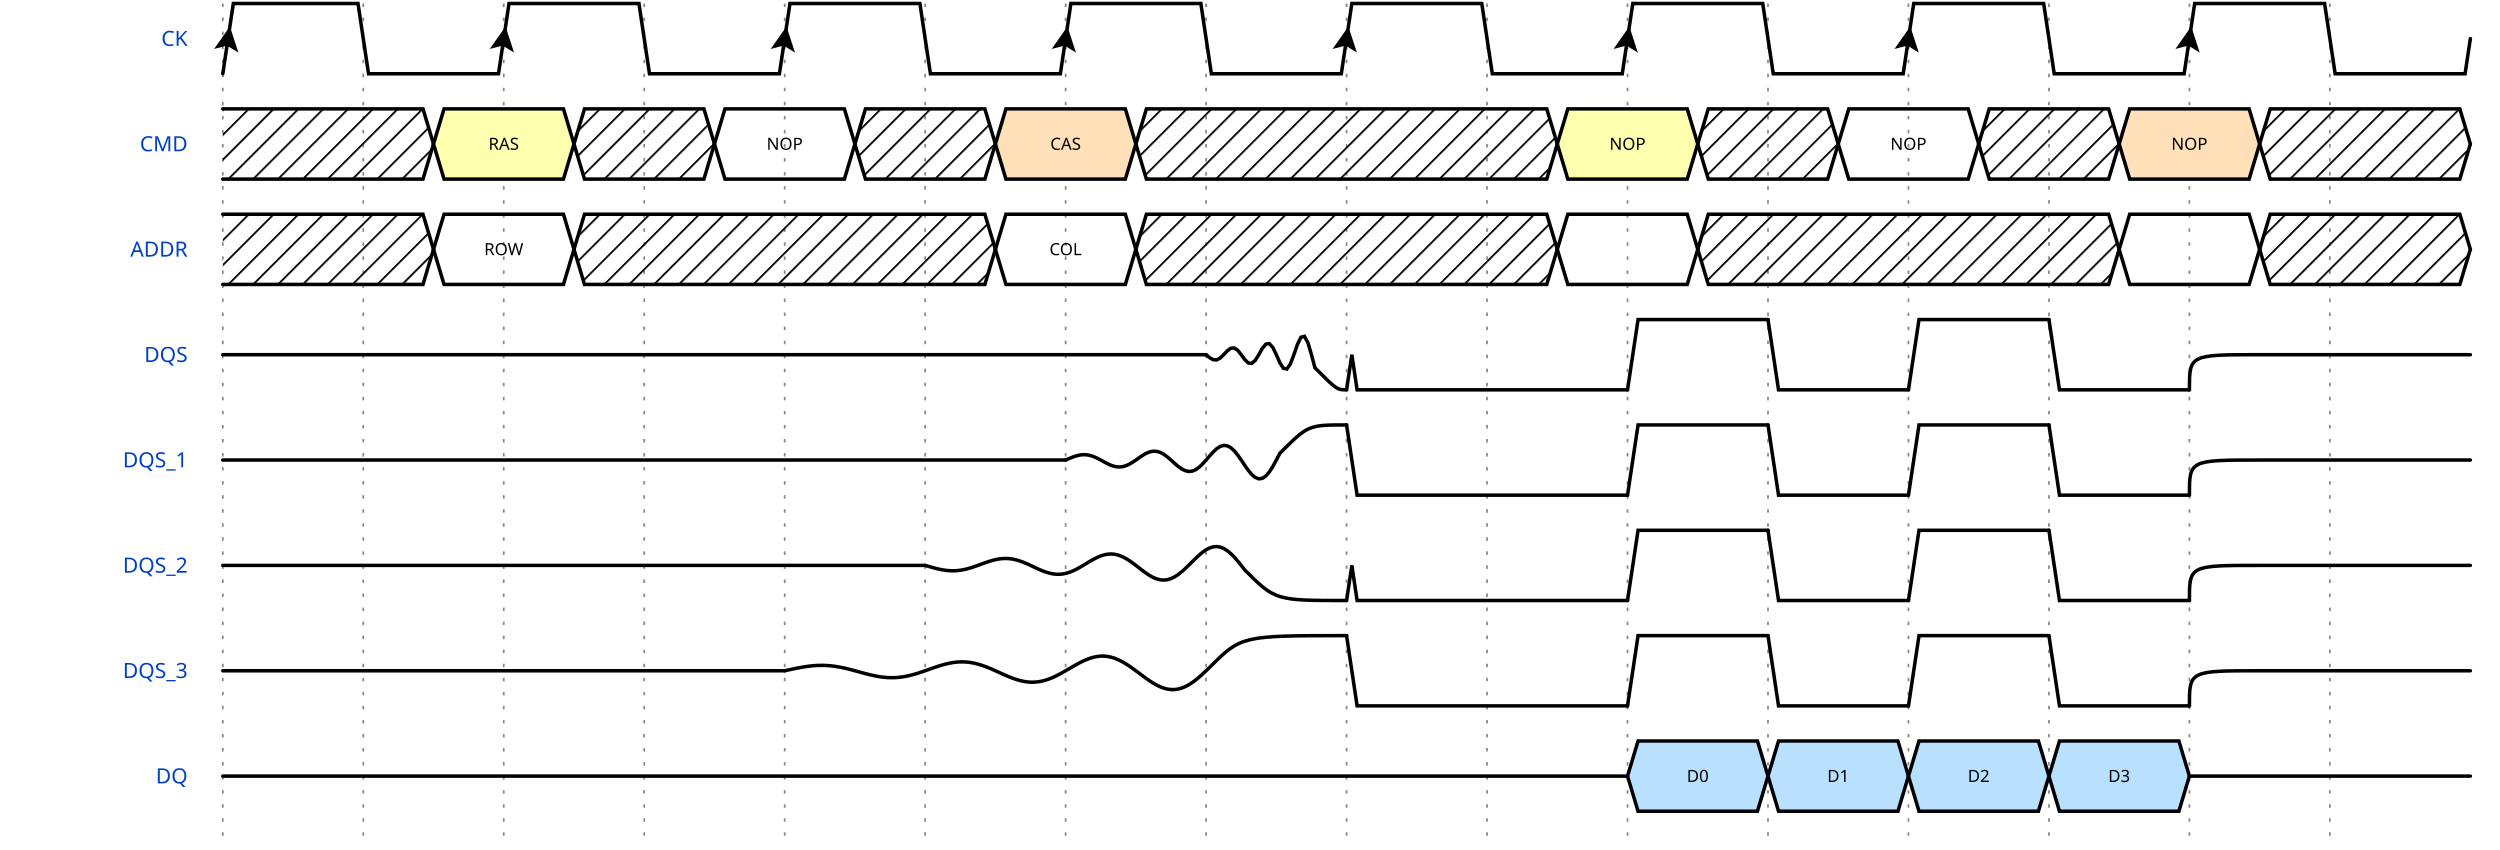
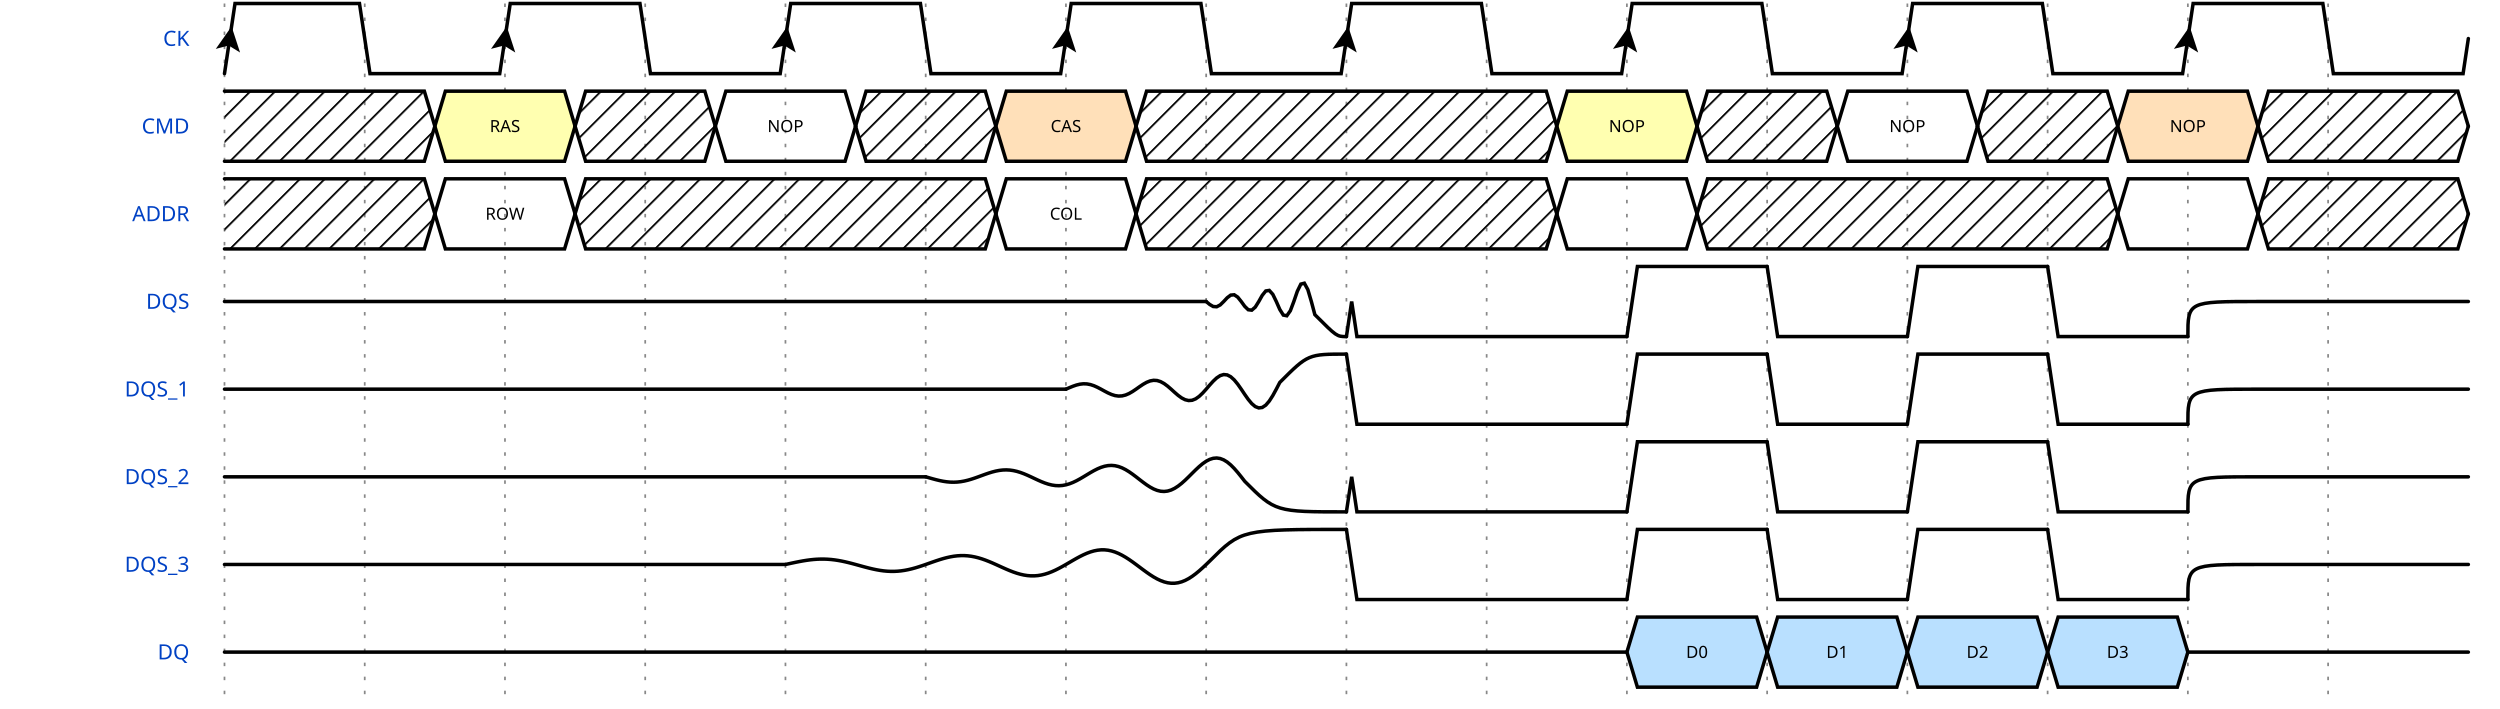
- <svg xmlns="http://www.w3.org/2000/svg" width="706" height="240" viewBox="-1 -1 707 242">
+ <svg xmlns="http://www.w3.org/2000/svg" width="706" height="200" viewBox="-1 -1 707 202">
  <style>
.title {fill: rgba(0, 65, 196, 255);font-weight: 500;font-size: 0.500em;font-family: Fira Mono;text-align: right;text-anchor: end;dominant-baseline: middle;alignment-baseline: central;}
.text {fill: rgba(0, 0, 0, 255);font-size: 0.900em;font-style: normal;font-variant: normal;font-weight: 500;font-stretch: normal;text-align: center;font-family: Fira Mono;}
.attr {fill: rgba(0, 0, 0, 255);font-size: 9.000px;font-style: normal;font-variant: normal;font-weight: 200;font-stretch: normal;text-align: center;font-family: Fira Mono;text-anchor: middle;dominant-baseline: middle;alignment-baseline: central;}
.path {fill: none;stroke: rgba(0, 0, 0, 255);stroke-width: 1;stroke-linecap: round;stroke-linejoin: miter;stroke-miterlimit: 4;stroke-dasharray: none;}
.stripe {fill: none;stroke: rgba(0, 0, 0, 255);stroke-width: 0.5;stroke-linecap: round;stroke-linejoin: miter;stroke-miterlimit: 4;stroke-dasharray: none;}
.data {fill: rgba(0, 0, 0, 255);font-size: 0.400em;font-style: normal;font-variant: normal;font-weight: 500;font-stretch: normal;text-align: center;font-family: Fira Mono;text-anchor: middle;dominant-baseline: middle;alignment-baseline: central;}
.arrow {fill: rgba(0, 0, 0, 255);stroke: none;}
.hide {fill: rgba(255, 255, 255, 255);stroke: rgba(255, 255, 255, 255);stroke-width: 2;}
.hatch {fill: url(#diagonalHatch);}
.s2-polygon {fill: rgba(0, 0, 0, 0);stroke: none;}
.s3-polygon {fill: rgba(255, 255, 176, 255);stroke: none;}
.s4-polygon {fill: rgba(255, 224, 185, 255);stroke: none;}
.s5-polygon {fill: rgba(185, 224, 255, 255);stroke: none;}
.tick {stroke: rgba(136, 136, 136, 128);stroke-width: 0.5;stroke-dasharray: 1, 3;}
.big_gap {stroke: rgba(136, 136, 136, 255);stroke-width: 0.5;stroke-dasharray: none;}
.edge {fill: none;stroke: rgba(0, 0, 255, 255);stroke-width: 1;}
.edge-arrow {fill: rgba(0, 0, 255, 255);stroke: none;overflow: visible;}
.edge-text {font-family: Fira Mono;font-size: 0.625em;fill: rgba(0, 0, 0, 255);filter: #solid;transform: translate(0, 2.5px);text-anchor: middle;}
.edge-background {fill: rgba(255, 255, 255, 255);stroke: rgba(255, 255, 255, 255);stroke-width: 2;}
.border {stroke-width: 1.25;stroke: rgba(0, 0, 0, 255);}
.h1 {fill: rgba(0, 0, 0, 255);font-size: 12.046px;font-weight: bold;font-family: Fira Mono;text-align: left;dominant-baseline: middle;}
.h2 {fill: rgba(0, 0, 0, 255);font-size: 9.638px;font-weight: bold;font-family: Fira Mono;text-align: left;dominant-baseline: middle;}
.h3 {fill: rgba(0, 0, 0, 255);font-size: 7.711px;font-weight: bold;font-family: Fira Mono;text-align: left;dominant-baseline: middle;}
.h4 {fill: rgba(0, 0, 0, 255);font-size: 6.171px;font-weight: bold;font-family: Fira Mono;text-align: left;dominant-baseline: middle;}
.h5 {fill: rgba(0, 0, 0, 255);font-size: 4.934px;font-weight: bold;font-family: Fira Mono;text-align: left;dominant-baseline: middle;}
.h6 {fill: rgba(0, 0, 0, 255);font-size: 3.947px;font-weight: bold;font-family: Fira Mono;text-align: left;dominant-baseline: middle;}
.reg-data {fill: rgba(0, 0, 0, 255);font-size: 0.800em;font-style: normal;font-variant: normal;font-weight: 500;font-stretch: normal;text-align: center;font-family: Fira Mono;text-anchor: middle;dominant-baseline: middle;alignment-baseline: central;}
.reg-pos {fill: rgba(0, 0, 0, 255);font-size: 0.600em;font-style: normal;font-variant: normal;font-weight: 500;font-stretch: normal;text-align: center;font-family: Fira Mono;text-anchor: middle;dominant-baseline: middle;alignment-baseline: central;}</style>
  <defs>
    <pattern id="diagonalHatch" width="5" height="5" patternTransform="rotate(45 0 0)" patternUnits="userSpaceOnUse">
      <line x1="0" y1="0" x2="0" y2="5" style="stroke:black; stroke-width:1" />
    </pattern>
    <marker id="arrow" viewBox="0 0 10 10" refX="10" refY="5" markerWidth="7" markerHeight="7" markerUnits="userSpaceOnUse" orient="auto-start-reverse" style="fill:#00F;">
      <path d="M 0 0 L 10 5 L 0 10 z" />
    </marker>
    <filter x="0" y="0" width="1" height="1" id="solid">
      <feFlood flood-color="white" />
      <feComposite in="SourceGraphic" />
    </filter>
  </defs>
  <g id="a">
    <g id="ticks_15" transform="translate(60, 0)">
-       <path d="M0,0 L0,240" class="tick" style="fill: none;" />
-       <path d="M40,0 L40,240" class="tick" style="fill: none;" />
-       <path d="M80,0 L80,240" class="tick" style="fill: none;" />
-       <path d="M120,0 L120,240" class="tick" style="fill: none;" />
-       <path d="M160,0 L160,240" class="tick" style="fill: none;" />
-       <path d="M200,0 L200,240" class="tick" style="fill: none;" />
-       <path d="M240,0 L240,240" class="tick" style="fill: none;" />
-       <path d="M280,0 L280,240" class="tick" style="fill: none;" />
-       <path d="M320,0 L320,240" class="tick" style="fill: none;" />
-       <path d="M360,0 L360,240" class="tick" style="fill: none;" />
-       <path d="M400,0 L400,240" class="tick" style="fill: none;" />
-       <path d="M440,0 L440,240" class="tick" style="fill: none;" />
-       <path d="M480,0 L480,240" class="tick" style="fill: none;" />
-       <path d="M520,0 L520,240" class="tick" style="fill: none;" />
-       <path d="M560,0 L560,240" class="tick" style="fill: none;" />
-       <path d="M600,0 L600,240" class="tick" style="fill: none;" />
+       <path d="M0,0 L0,200" class="tick" style="fill: none;" />
+       <path d="M40,0 L40,200" class="tick" style="fill: none;" />
+       <path d="M80,0 L80,200" class="tick" style="fill: none;" />
+       <path d="M120,0 L120,200" class="tick" style="fill: none;" />
+       <path d="M160,0 L160,200" class="tick" style="fill: none;" />
+       <path d="M200,0 L200,200" class="tick" style="fill: none;" />
+       <path d="M240,0 L240,200" class="tick" style="fill: none;" />
+       <path d="M280,0 L280,200" class="tick" style="fill: none;" />
+       <path d="M320,0 L320,200" class="tick" style="fill: none;" />
+       <path d="M360,0 L360,200" class="tick" style="fill: none;" />
+       <path d="M400,0 L400,200" class="tick" style="fill: none;" />
+       <path d="M440,0 L440,200" class="tick" style="fill: none;" />
+       <path d="M480,0 L480,200" class="tick" style="fill: none;" />
+       <path d="M520,0 L520,200" class="tick" style="fill: none;" />
+       <path d="M560,0 L560,200" class="tick" style="fill: none;" />
+       <path d="M600,0 L600,200" class="tick" style="fill: none;" />
    </g>
    <g id="CK" transform="translate(60, 0)">
      <text x="-10" y="10" class="title" style="stroke: none;">CK</text>
      <g data-symbol="P" transform="translate(0, 0)" class="s2">
        <path d="M0,20 L3,0 L38.5,0 L41.5,20 L78.5,20 L80,10" class="path" style="fill: none;" />
        <path d="M-3.5 -3.5 L0 3.5 L3.5 -3.5 L0 -2 L-3.5 -3.5" transform="translate(1.5, 10) rotate(-171.4692, 0, 0)" class="arrow" style="" />
      </g>
      <g data-symbol="P" transform="translate(80, 0)" class="s2">
        <path d="M0,10 L1.5,0 L38.5,0 L41.5,20 L78.5,20 L80,10" class="path" style="fill: none;" />
        <path d="M-3.5 -3.5 L0 3.5 L3.5 -3.5 L0 -2 L-3.5 -3.5" transform="translate(0, 10) rotate(-171.4692, 0, 0)" class="arrow" style="" />
      </g>
      <g data-symbol="P" transform="translate(160, 0)" class="s2">
        <path d="M0,10 L1.5,0 L38.5,0 L41.5,20 L78.5,20 L80,10" class="path" style="fill: none;" />
        <path d="M-3.5 -3.5 L0 3.5 L3.5 -3.5 L0 -2 L-3.5 -3.5" transform="translate(0, 10) rotate(-171.4692, 0, 0)" class="arrow" style="" />
      </g>
      <g data-symbol="P" transform="translate(240, 0)" class="s2">
        <path d="M0,10 L1.5,0 L38.5,0 L41.5,20 L78.5,20 L80,10" class="path" style="fill: none;" />
        <path d="M-3.5 -3.5 L0 3.5 L3.5 -3.5 L0 -2 L-3.5 -3.5" transform="translate(0, 10) rotate(-171.4692, 0, 0)" class="arrow" style="" />
      </g>
      <g data-symbol="P" transform="translate(320, 0)" class="s2">
        <path d="M0,10 L1.5,0 L38.5,0 L41.5,20 L78.5,20 L80,10" class="path" style="fill: none;" />
        <path d="M-3.5 -3.5 L0 3.5 L3.5 -3.5 L0 -2 L-3.5 -3.5" transform="translate(0, 10) rotate(-171.4692, 0, 0)" class="arrow" style="" />
      </g>
      <g data-symbol="P" transform="translate(400, 0)" class="s2">
        <path d="M0,10 L1.5,0 L38.5,0 L41.5,20 L78.5,20 L80,10" class="path" style="fill: none;" />
        <path d="M-3.5 -3.5 L0 3.5 L3.5 -3.5 L0 -2 L-3.5 -3.5" transform="translate(0, 10) rotate(-171.4692, 0, 0)" class="arrow" style="" />
      </g>
      <g data-symbol="P" transform="translate(480, 0)" class="s2">
        <path d="M0,10 L1.5,0 L38.5,0 L41.5,20 L78.5,20 L80,10" class="path" style="fill: none;" />
        <path d="M-3.5 -3.5 L0 3.5 L3.5 -3.5 L0 -2 L-3.5 -3.5" transform="translate(0, 10) rotate(-171.4692, 0, 0)" class="arrow" style="" />
      </g>
      <g data-symbol="P" transform="translate(560, 0)" class="s2">
        <path d="M0,10 L1.5,0 L38.5,0 L41.5,20 L78.5,20 L80,10" class="path" style="fill: none;" />
        <path d="M-3.5 -3.5 L0 3.5 L3.5 -3.5 L0 -2 L-3.5 -3.5" transform="translate(0, 10) rotate(-171.4692, 0, 0)" class="arrow" style="" />
      </g>
    </g>
-     <g id="CMD" transform="translate(60, 30)">
+     <g id="CMD" transform="translate(60, 25)">
      <text x="-10" y="10" class="title" style="stroke: none;">CMD</text>
      <g data-symbol="x" transform="translate(0, 0)" class="s2">
        <polygon points="0, 0 3, 0 57, 0 60, 10 57, 20 3, 20 0, 20 " class="hatch" style="" />
        <path d="M0,0 L3,0 L57,0 L60,10" class="path" style="fill: none;" />
        <path d="M0,20 L3,20 L57,20 L60,10" class="path" style="fill: none;" />
      </g>
      <g data-symbol="3" transform="translate(60, 0)" class="s3">
        <polygon points="0, 10 3, 0 37, 0 40, 10 37, 20 3, 20 0, 10 " class="s3-polygon" style="" />
        <path d="M0,10 L3,0 L37,0 L40,10" class="path" style="fill: none;" />
        <path d="M0,10 L3,20 L37,20 L40,10" class="path" style="fill: none;" />
        <text x="20" y="10" class="data" style="stroke: none;">RAS</text>
      </g>
      <g data-symbol="x" transform="translate(100, 0)" class="s2">
        <polygon points="0, 10 3, 0 37, 0 40, 10 37, 20 3, 20 0, 10 " class="hatch" style="" />
        <path d="M0,10 L3,0 L37,0 L40,10" class="path" style="fill: none;" />
        <path d="M0,10 L3,20 L37,20 L40,10" class="path" style="fill: none;" />
      </g>
      <g data-symbol="=" transform="translate(140, 0)" class="s2">
        <polygon points="0, 10 3, 0 37, 0 40, 10 37, 20 3, 20 0, 10 " class="s2-polygon" style="" />
        <path d="M0,10 L3,0 L37,0 L40,10" class="path" style="fill: none;" />
        <path d="M0,10 L3,20 L37,20 L40,10" class="path" style="fill: none;" />
        <text x="20" y="10" class="data" style="stroke: none;">NOP</text>
      </g>
      <g data-symbol="x" transform="translate(180, 0)" class="s2">
        <polygon points="0, 10 3, 0 37, 0 40, 10 37, 20 3, 20 0, 10 " class="hatch" style="" />
        <path d="M0,10 L3,0 L37,0 L40,10" class="path" style="fill: none;" />
        <path d="M0,10 L3,20 L37,20 L40,10" class="path" style="fill: none;" />
      </g>
      <g data-symbol="4" transform="translate(220, 0)" class="s4">
        <polygon points="0, 10 3, 0 37, 0 40, 10 37, 20 3, 20 0, 10 " class="s4-polygon" style="" />
        <path d="M0,10 L3,0 L37,0 L40,10" class="path" style="fill: none;" />
        <path d="M0,10 L3,20 L37,20 L40,10" class="path" style="fill: none;" />
        <text x="20" y="10" class="data" style="stroke: none;">CAS</text>
      </g>
      <g data-symbol="x" transform="translate(260, 0)" class="s2">
        <polygon points="0, 10 3, 0 117, 0 120, 10 117, 20 3, 20 0, 10 " class="hatch" style="" />
        <path d="M0,10 L3,0 L117,0 L120,10" class="path" style="fill: none;" />
        <path d="M0,10 L3,20 L117,20 L120,10" class="path" style="fill: none;" />
      </g>
      <g data-symbol="3" transform="translate(380, 0)" class="s3">
        <polygon points="0, 10 3, 0 37, 0 40, 10 37, 20 3, 20 0, 10 " class="s3-polygon" style="" />
        <path d="M0,10 L3,0 L37,0 L40,10" class="path" style="fill: none;" />
        <path d="M0,10 L3,20 L37,20 L40,10" class="path" style="fill: none;" />
        <text x="20" y="10" class="data" style="stroke: none;">NOP</text>
      </g>
      <g data-symbol="x" transform="translate(420, 0)" class="s2">
        <polygon points="0, 10 3, 0 37, 0 40, 10 37, 20 3, 20 0, 10 " class="hatch" style="" />
        <path d="M0,10 L3,0 L37,0 L40,10" class="path" style="fill: none;" />
        <path d="M0,10 L3,20 L37,20 L40,10" class="path" style="fill: none;" />
      </g>
      <g data-symbol="=" transform="translate(460, 0)" class="s2">
        <polygon points="0, 10 3, 0 37, 0 40, 10 37, 20 3, 20 0, 10 " class="s2-polygon" style="" />
        <path d="M0,10 L3,0 L37,0 L40,10" class="path" style="fill: none;" />
        <path d="M0,10 L3,20 L37,20 L40,10" class="path" style="fill: none;" />
        <text x="20" y="10" class="data" style="stroke: none;">NOP</text>
      </g>
      <g data-symbol="x" transform="translate(500, 0)" class="s2">
        <polygon points="0, 10 3, 0 37, 0 40, 10 37, 20 3, 20 0, 10 " class="hatch" style="" />
        <path d="M0,10 L3,0 L37,0 L40,10" class="path" style="fill: none;" />
        <path d="M0,10 L3,20 L37,20 L40,10" class="path" style="fill: none;" />
      </g>
      <g data-symbol="4" transform="translate(540, 0)" class="s4">
        <polygon points="0, 10 3, 0 37, 0 40, 10 37, 20 3, 20 0, 10 " class="s4-polygon" style="" />
        <path d="M0,10 L3,0 L37,0 L40,10" class="path" style="fill: none;" />
        <path d="M0,10 L3,20 L37,20 L40,10" class="path" style="fill: none;" />
        <text x="20" y="10" class="data" style="stroke: none;">NOP</text>
      </g>
      <g data-symbol="x" transform="translate(580, 0)" class="s2">
        <polygon points="0, 10 3, 0 57, 0 60, 10 57, 20 3, 20 0, 10 " class="hatch" style="" />
        <path d="M0,10 L3,0 L57,0 L60,10" class="path" style="fill: none;" />
        <path d="M0,10 L3,20 L57,20 L60,10" class="path" style="fill: none;" />
      </g>
    </g>
-     <g id="ADDR" transform="translate(60, 60)">
+     <g id="ADDR" transform="translate(60, 50)">
      <text x="-10" y="10" class="title" style="stroke: none;">ADDR</text>
      <g data-symbol="x" transform="translate(0, 0)" class="s2">
        <polygon points="0, 0 3, 0 57, 0 60, 10 57, 20 3, 20 0, 20 " class="hatch" style="" />
        <path d="M0,0 L3,0 L57,0 L60,10" class="path" style="fill: none;" />
        <path d="M0,20 L3,20 L57,20 L60,10" class="path" style="fill: none;" />
      </g>
      <g data-symbol="=" transform="translate(60, 0)" class="s2">
        <polygon points="0, 10 3, 0 37, 0 40, 10 37, 20 3, 20 0, 10 " class="s2-polygon" style="" />
        <path d="M0,10 L3,0 L37,0 L40,10" class="path" style="fill: none;" />
        <path d="M0,10 L3,20 L37,20 L40,10" class="path" style="fill: none;" />
        <text x="20" y="10" class="data" style="stroke: none;">ROW</text>
      </g>
      <g data-symbol="x" transform="translate(100, 0)" class="s2">
        <polygon points="0, 10 3, 0 117, 0 120, 10 117, 20 3, 20 0, 10 " class="hatch" style="" />
        <path d="M0,10 L3,0 L117,0 L120,10" class="path" style="fill: none;" />
        <path d="M0,10 L3,20 L117,20 L120,10" class="path" style="fill: none;" />
      </g>
      <g data-symbol="=" transform="translate(220, 0)" class="s2">
        <polygon points="0, 10 3, 0 37, 0 40, 10 37, 20 3, 20 0, 10 " class="s2-polygon" style="" />
        <path d="M0,10 L3,0 L37,0 L40,10" class="path" style="fill: none;" />
        <path d="M0,10 L3,20 L37,20 L40,10" class="path" style="fill: none;" />
        <text x="20" y="10" class="data" style="stroke: none;">COL</text>
      </g>
      <g data-symbol="x" transform="translate(260, 0)" class="s2">
        <polygon points="0, 10 3, 0 117, 0 120, 10 117, 20 3, 20 0, 10 " class="hatch" style="" />
        <path d="M0,10 L3,0 L117,0 L120,10" class="path" style="fill: none;" />
        <path d="M0,10 L3,20 L117,20 L120,10" class="path" style="fill: none;" />
      </g>
      <g data-symbol="=" transform="translate(380, 0)" class="s2">
        <polygon points="0, 10 3, 0 37, 0 40, 10 37, 20 3, 20 0, 10 " class="s2-polygon" style="" />
        <path d="M0,10 L3,0 L37,0 L40,10" class="path" style="fill: none;" />
        <path d="M0,10 L3,20 L37,20 L40,10" class="path" style="fill: none;" />
        <text x="20" y="10" class="data" style="stroke: none;" />
      </g>
      <g data-symbol="x" transform="translate(420, 0)" class="s2">
        <polygon points="0, 10 3, 0 117, 0 120, 10 117, 20 3, 20 0, 10 " class="hatch" style="" />
        <path d="M0,10 L3,0 L117,0 L120,10" class="path" style="fill: none;" />
        <path d="M0,10 L3,20 L117,20 L120,10" class="path" style="fill: none;" />
      </g>
      <g data-symbol="=" transform="translate(540, 0)" class="s2">
        <polygon points="0, 10 3, 0 37, 0 40, 10 37, 20 3, 20 0, 10 " class="s2-polygon" style="" />
        <path d="M0,10 L3,0 L37,0 L40,10" class="path" style="fill: none;" />
        <path d="M0,10 L3,20 L37,20 L40,10" class="path" style="fill: none;" />
        <text x="20" y="10" class="data" style="stroke: none;" />
      </g>
      <g data-symbol="x" transform="translate(580, 0)" class="s2">
        <polygon points="0, 10 3, 0 57, 0 60, 10 57, 20 3, 20 0, 10 " class="hatch" style="" />
        <path d="M0,10 L3,0 L57,0 L60,10" class="path" style="fill: none;" />
        <path d="M0,10 L3,20 L57,20 L60,10" class="path" style="fill: none;" />
      </g>
    </g>
-     <g id="DQS" transform="translate(60, 90)">
+     <g id="DQS" transform="translate(60, 75)">
      <text x="-10" y="10" class="title" style="stroke: none;">DQS</text>
      <g data-symbol="z" transform="translate(0, 0)" class="s2">
        <path d="M0,10 C1.5,10 1.5,10 20,10 L280,10" class="path" style="fill: none;" />
      </g>
      <g data-symbol="m" transform="translate(280, 0)" class="s2">
        <path d="m0,10 L0,10 1,10.836 2,11.422 3,11.495 4,10.972 5,10 6,8.926 7,8.173 8,8.08 9,8.752 10,10 11,11.379 12,12.345 13,12.466 14,11.602 15,10 16,8.23 17,6.989 18,6.834 19,7.943 20,10 21,12.273 22,13.867 23,14.065 24,12.641 25,10 26,7.081 27,5.035 28,4.78 29,6.609 30,10 31,13.748 C37.252,20 37.252,20 40,20" class="path" style="fill: none;" />
      </g>
      <g data-symbol="0" transform="translate(320, 0)" class="s2">
        <path d="M0,20 L1.5,10 L3,20 L80,20" class="path" style="fill: none;" />
      </g>
      <g data-symbol="1" transform="translate(400, 0)" class="s2">
        <path d="M0,20 L1.5,10 L3,0 L40,0" class="path" style="fill: none;" />
      </g>
      <g data-symbol="0" transform="translate(440, 0)" class="s2">
        <path d="M0,0 L1.5,10 L3,20 L40,20" class="path" style="fill: none;" />
      </g>
      <g data-symbol="1" transform="translate(480, 0)" class="s2">
        <path d="M0,20 L1.5,10 L3,0 L40,0" class="path" style="fill: none;" />
      </g>
      <g data-symbol="0" transform="translate(520, 0)" class="s2">
        <path d="M0,0 L1.5,10 L3,20 L40,20" class="path" style="fill: none;" />
      </g>
      <g data-symbol="z" transform="translate(560, 0)" class="s2">
        <path d="M0,20 C0,10 0,10 20,10 L80,10" class="path" style="fill: none;" />
      </g>
    </g>
-     <g id="DQS_1" transform="translate(60, 120)">
+     <g id="DQS_1" transform="translate(60, 100)">
      <text x="-10" y="10" class="title" style="stroke: none;">DQS_1</text>
      <g data-symbol="z" transform="translate(0, 0)" class="s2">
        <path d="M0,10 C1.5,10 1.5,10 20,10 L240,10" class="path" style="fill: none;" />
      </g>
      <g data-symbol="M" transform="translate(240, 0)" class="s2">
        <path d="m0,10 L0,10 1,9.571 2,9.164 3,8.82 4,8.578 5,8.466 6,8.505 7,8.696 8,9.028 9,9.476 10,10 11,10.551 12,11.074 13,11.515 14,11.827 15,11.969 16,11.92 17,11.675 18,11.248 19,10.672 20,10 21,9.293 22,8.621 23,8.054 24,7.655 25,7.472 26,7.534 27,7.85 28,8.398 29,9.137 30,10 31,10.908 32,11.77 33,12.498 34,13.011 35,13.247 36,13.166 37,12.761 38,12.057 39,11.109 40,10 41,8.834 42,7.727 43,6.792 44,6.133 45,5.831 46,5.935 47,6.455 48,7.359 49,8.576 50,10 51,11.497 52,12.919 53,14.119 54,14.965 55,15.353 56,15.22 57,14.552 58,13.391 59,11.828 60,10 61,8.078 C69.078,0 69.078,0 80,0" class="path" style="fill: none;" />
      </g>
      <g data-symbol="0" transform="translate(320, 0)" class="s2">
        <path d="M0,0 L1.5,10 L3,20 L80,20" class="path" style="fill: none;" />
      </g>
      <g data-symbol="1" transform="translate(400, 0)" class="s2">
        <path d="M0,20 L1.5,10 L3,0 L40,0" class="path" style="fill: none;" />
      </g>
      <g data-symbol="0" transform="translate(440, 0)" class="s2">
        <path d="M0,0 L1.5,10 L3,20 L40,20" class="path" style="fill: none;" />
      </g>
      <g data-symbol="1" transform="translate(480, 0)" class="s2">
        <path d="M0,20 L1.5,10 L3,0 L40,0" class="path" style="fill: none;" />
      </g>
      <g data-symbol="0" transform="translate(520, 0)" class="s2">
        <path d="M0,0 L1.5,10 L3,20 L40,20" class="path" style="fill: none;" />
      </g>
      <g data-symbol="z" transform="translate(560, 0)" class="s2">
        <path d="M0,20 C0,10 0,10 20,10 L80,10" class="path" style="fill: none;" />
      </g>
    </g>
-     <g id="DQS_2" transform="translate(60, 150)">
+     <g id="DQS_2" transform="translate(60, 125)">
      <text x="-10" y="10" class="title" style="stroke: none;">DQS_2</text>
      <g data-symbol="z" transform="translate(0, 0)" class="s2">
        <path d="M0,10 C1.5,10 1.5,10 20,10 L200,10" class="path" style="fill: none;" />
      </g>
      <g data-symbol="m" transform="translate(200, 0)" class="s2">
        <path d="m0,10 L0,10 1,10.286 2,10.569 3,10.836 4,11.075 5,11.274 6,11.422 7,11.512 8,11.538 9,11.495 10,11.385 11,11.208 12,10.972 13,10.684 14,10.355 15,10 16,9.633 17,9.269 18,8.926 19,8.62 20,8.364 21,8.173 22,8.058 23,8.025 24,8.08 25,8.222 26,8.449 27,8.752 28,9.122 29,9.544 30,10 31,10.472 32,10.938 33,11.379 34,11.772 35,12.1 36,12.345 37,12.494 38,12.536 39,12.466 40,12.283 41,11.992 42,11.602 43,11.127 44,10.586 45,10 46,9.394 47,8.795 48,8.23 49,7.724 50,7.303 51,6.989 52,6.798 53,6.744 54,6.834 55,7.069 56,7.442 57,7.943 58,8.553 59,9.248 60,10 61,10.778 62,11.547 63,12.273 64,12.922 65,13.463 66,13.867 67,14.111 68,14.18 69,14.065 70,13.764 71,13.284 72,12.641 73,11.858 74,10.966 75,10 76,9.001 77,8.014 78,7.081 79,6.248 80,5.554 81,5.035 82,4.721 83,4.632 84,4.78 85,5.167 86,5.783 87,6.609 88,7.614 89,8.76 90,10 91,11.282 C99.718,20 99.718,20 120,20" class="path" style="fill: none;" />
      </g>
      <g data-symbol="0" transform="translate(320, 0)" class="s2">
        <path d="M0,20 L1.5,10 L3,20 L80,20" class="path" style="fill: none;" />
      </g>
      <g data-symbol="1" transform="translate(400, 0)" class="s2">
        <path d="M0,20 L1.5,10 L3,0 L40,0" class="path" style="fill: none;" />
      </g>
      <g data-symbol="0" transform="translate(440, 0)" class="s2">
        <path d="M0,0 L1.5,10 L3,20 L40,20" class="path" style="fill: none;" />
      </g>
      <g data-symbol="1" transform="translate(480, 0)" class="s2">
        <path d="M0,20 L1.5,10 L3,0 L40,0" class="path" style="fill: none;" />
      </g>
      <g data-symbol="0" transform="translate(520, 0)" class="s2">
        <path d="M0,0 L1.5,10 L3,20 L40,20" class="path" style="fill: none;" />
      </g>
      <g data-symbol="z" transform="translate(560, 0)" class="s2">
        <path d="M0,20 C0,10 0,10 20,10 L80,10" class="path" style="fill: none;" />
      </g>
    </g>
-     <g id="DQS_3" transform="translate(60, 180)">
+     <g id="DQS_3" transform="translate(60, 150)">
      <text x="-10" y="10" class="title" style="stroke: none;">DQS_3</text>
      <g data-symbol="z" transform="translate(0, 0)" class="s2">
        <path d="M0,10 C1.5,10 1.5,10 20,10 L160,10" class="path" style="fill: none;" />
      </g>
      <g data-symbol="M" transform="translate(160, 0)" class="s2">
        <path d="m0,10 L0,10 1,9.786 2,9.571 3,9.362 4,9.164 5,8.981 6,8.82 7,8.684 8,8.578 9,8.504 10,8.466 11,8.466 12,8.505 13,8.581 14,8.696 15,8.846 16,9.028 17,9.24 18,9.476 19,9.732 20,10 21,10.275 22,10.551 23,10.819 24,11.074 25,11.308 26,11.515 27,11.69 28,11.827 29,11.921 30,11.969 31,11.969 32,11.92 33,11.822 34,11.675 35,11.482 36,11.248 37,10.976 38,10.672 39,10.345 40,10 41,9.647 42,9.293 43,8.948 44,8.621 45,8.32 46,8.054 47,7.83 48,7.655 49,7.534 50,7.472 51,7.471 52,7.534 53,7.661 54,7.85 55,8.097 56,8.398 57,8.747 58,9.137 59,9.557 60,10 61,10.454 62,10.908 63,11.35 64,11.77 65,12.157 66,12.498 67,12.786 68,13.011 69,13.167 70,13.247 71,13.247 72,13.166 73,13.003 74,12.761 75,12.444 76,12.057 77,11.609 78,11.109 79,10.568 80,10 81,9.417 82,8.834 83,8.266 84,7.727 85,7.231 86,6.792 87,6.422 88,6.133 89,5.934 90,5.831 91,5.831 92,5.935 93,6.144 94,6.455 95,6.862 96,7.359 97,7.934 98,8.576 99,9.27 100,10 101,10.748 102,11.497 103,12.226 104,12.919 105,13.556 106,14.119 107,14.594 108,14.965 109,15.221 110,15.353 111,15.353 112,15.22 113,14.951 114,14.552 115,14.029 116,13.391 117,12.652 118,11.828 119,10.937 120,10 121,9.039 C130.039,0 130.039,0 160,0" class="path" style="fill: none;" />
      </g>
      <g data-symbol="0" transform="translate(320, 0)" class="s2">
        <path d="M0,0 L1.5,10 L3,20 L80,20" class="path" style="fill: none;" />
      </g>
      <g data-symbol="1" transform="translate(400, 0)" class="s2">
        <path d="M0,20 L1.5,10 L3,0 L40,0" class="path" style="fill: none;" />
      </g>
      <g data-symbol="0" transform="translate(440, 0)" class="s2">
        <path d="M0,0 L1.5,10 L3,20 L40,20" class="path" style="fill: none;" />
      </g>
      <g data-symbol="1" transform="translate(480, 0)" class="s2">
        <path d="M0,20 L1.5,10 L3,0 L40,0" class="path" style="fill: none;" />
      </g>
      <g data-symbol="0" transform="translate(520, 0)" class="s2">
        <path d="M0,0 L1.5,10 L3,20 L40,20" class="path" style="fill: none;" />
      </g>
      <g data-symbol="z" transform="translate(560, 0)" class="s2">
        <path d="M0,20 C0,10 0,10 20,10 L80,10" class="path" style="fill: none;" />
      </g>
    </g>
-     <g id="DQ" transform="translate(60, 210)">
+     <g id="DQ" transform="translate(60, 175)">
      <text x="-10" y="10" class="title" style="stroke: none;">DQ</text>
      <g data-symbol="z" transform="translate(0, 0)" class="s2">
        <path d="M0,10 C1.5,10 1.5,10 20,10 L400,10" class="path" style="fill: none;" />
      </g>
      <g data-symbol="5" transform="translate(400, 0)" class="s5">
        <polygon points="0, 10 3, 0 37, 0 40, 10 37, 20 3, 20 0, 10 " class="s5-polygon" style="" />
        <path d="M0,10 L3,0 L37,0 L40,10" class="path" style="fill: none;" />
        <path d="M0,10 L3,20 L37,20 L40,10" class="path" style="fill: none;" />
        <text x="20" y="10" class="data" style="stroke: none;">D0</text>
      </g>
      <g data-symbol="5" transform="translate(440, 0)" class="s5">
        <polygon points="0, 10 3, 0 37, 0 40, 10 37, 20 3, 20 0, 10 " class="s5-polygon" style="" />
        <path d="M0,10 L3,0 L37,0 L40,10" class="path" style="fill: none;" />
        <path d="M0,10 L3,20 L37,20 L40,10" class="path" style="fill: none;" />
        <text x="20" y="10" class="data" style="stroke: none;">D1</text>
      </g>
      <g data-symbol="5" transform="translate(480, 0)" class="s5">
        <polygon points="0, 10 3, 0 37, 0 40, 10 37, 20 3, 20 0, 10 " class="s5-polygon" style="" />
        <path d="M0,10 L3,0 L37,0 L40,10" class="path" style="fill: none;" />
        <path d="M0,10 L3,20 L37,20 L40,10" class="path" style="fill: none;" />
        <text x="20" y="10" class="data" style="stroke: none;">D2</text>
      </g>
      <g data-symbol="5" transform="translate(520, 0)" class="s5">
        <polygon points="0, 10 3, 0 37, 0 40, 10 37, 20 3, 20 0, 10 " class="s5-polygon" style="" />
        <path d="M0,10 L3,0 L37,0 L40,10" class="path" style="fill: none;" />
        <path d="M0,10 L3,20 L37,20 L40,10" class="path" style="fill: none;" />
        <text x="20" y="10" class="data" style="stroke: none;">D3</text>
      </g>
      <g data-symbol="z" transform="translate(560, 0)" class="s2">
        <path d="M0,10 C1.5,10 1.5,10 20,10 L80,10" class="path" style="fill: none;" />
      </g>
    </g>
  </g>
</svg>
